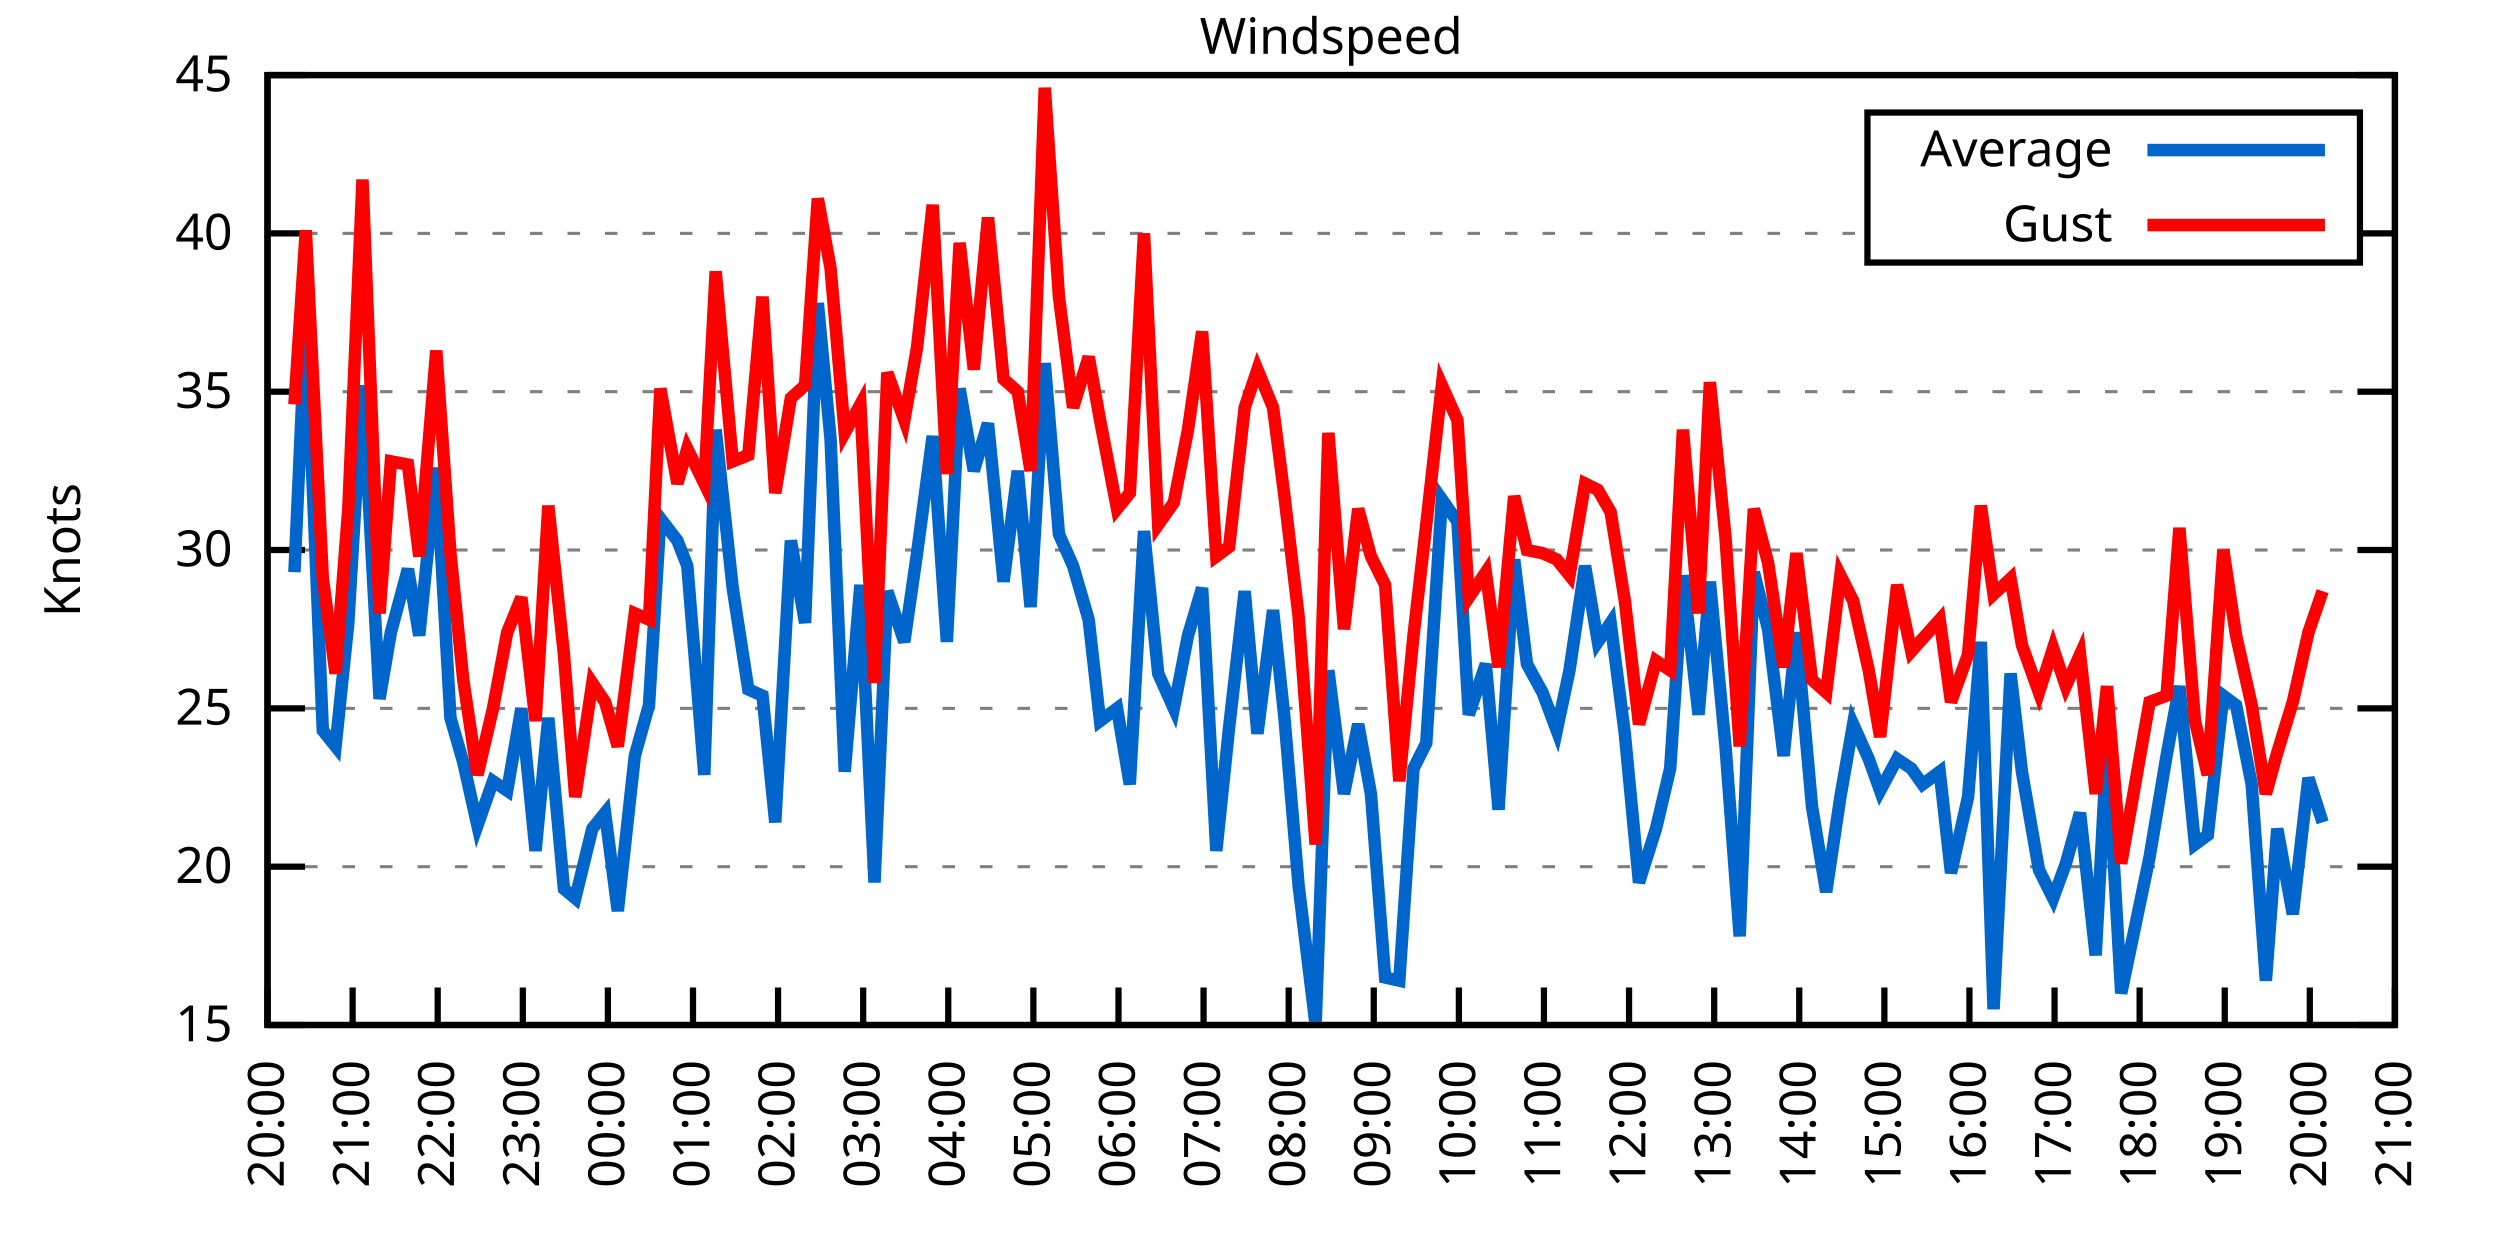
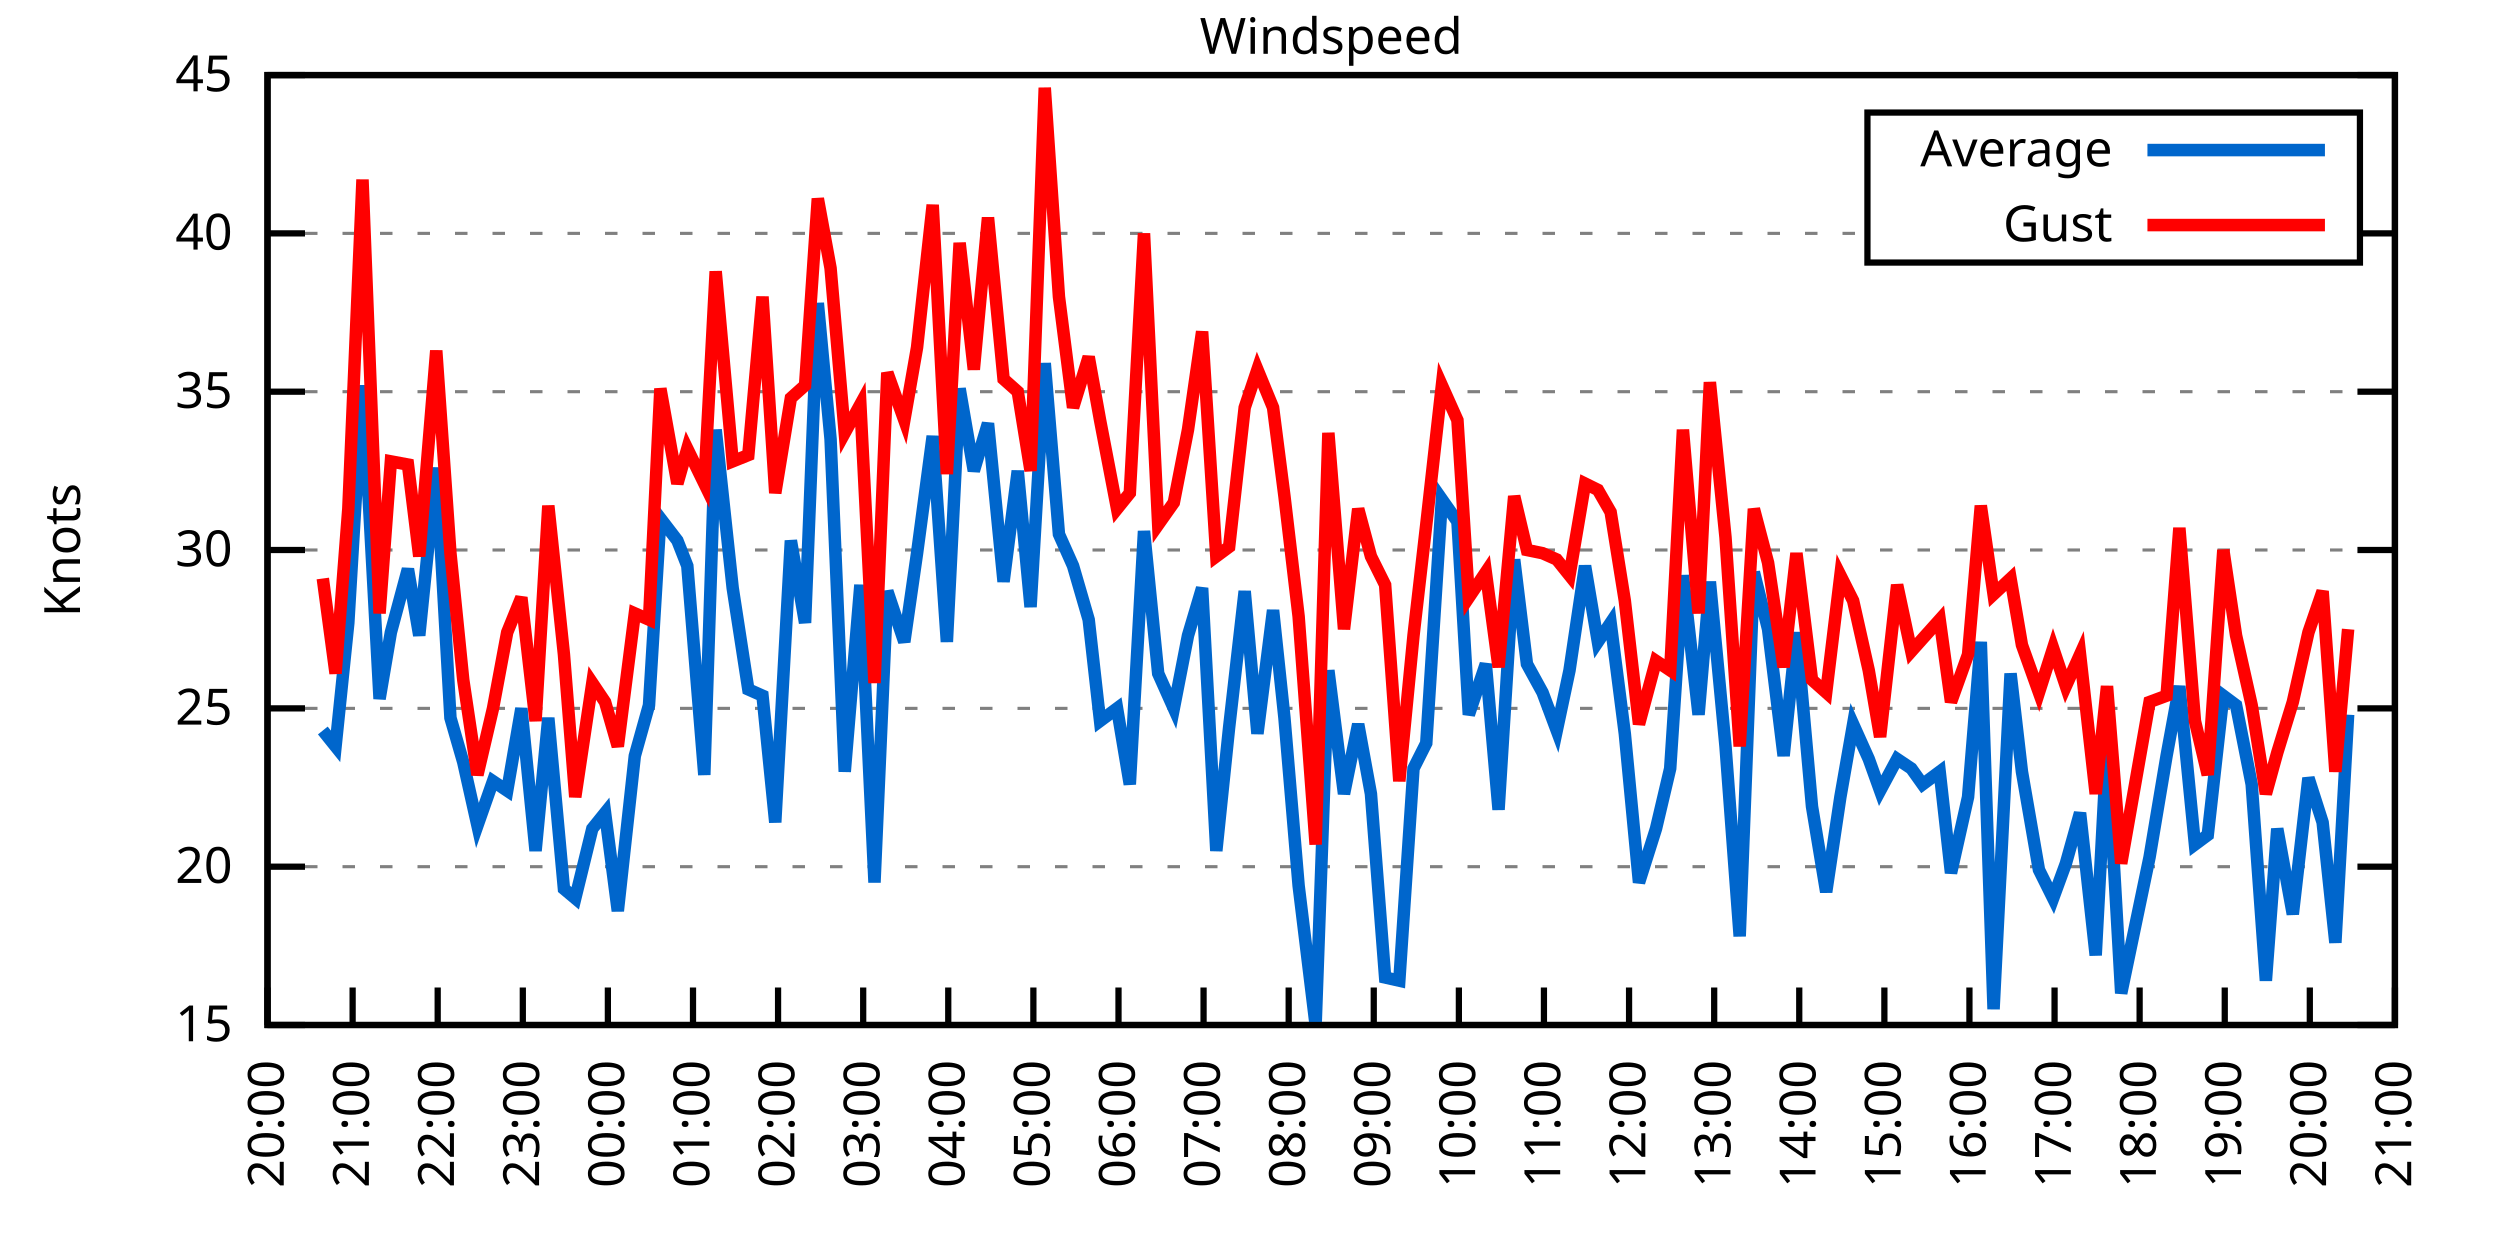
<svg xmlns="http://www.w3.org/2000/svg" xmlns:xlink="http://www.w3.org/1999/xlink" width="400" height="200" viewBox="0 0 400 200">
  <g id="gnuplot_canvas">
    <rect x="0" y="0" width="400" height="200" fill="none" />
    <defs>
      <circle id="gpDot" r="0.5" stroke-width="0.5" stroke="currentColor" />
      <path id="gpPt0" stroke-width="0.333" stroke="currentColor" d="M-1,0 h2 M0,-1 v2" />
      <path id="gpPt1" stroke-width="0.333" stroke="currentColor" d="M-1,-1 L1,1 M1,-1 L-1,1" />
      <path id="gpPt2" stroke-width="0.333" stroke="currentColor" d="M-1,0 L1,0 M0,-1 L0,1 M-1,-1 L1,1 M-1,1 L1,-1" />
      <rect id="gpPt3" stroke-width="0.333" stroke="currentColor" x="-1" y="-1" width="2" height="2" />
      <rect id="gpPt4" stroke-width="0.333" stroke="currentColor" fill="currentColor" x="-1" y="-1" width="2" height="2" />
      <circle id="gpPt5" stroke-width="0.333" stroke="currentColor" cx="0" cy="0" r="1" />
      <use xlink:href="#gpPt5" id="gpPt6" fill="currentColor" stroke="none" />
      <path id="gpPt7" stroke-width="0.333" stroke="currentColor" d="M0,-1.33 L-1.33,0.67 L1.33,0.67 z" />
      <use xlink:href="#gpPt7" id="gpPt8" fill="currentColor" stroke="none" />
      <use xlink:href="#gpPt7" id="gpPt9" stroke="currentColor" transform="rotate(180)" />
      <use xlink:href="#gpPt9" id="gpPt10" fill="currentColor" stroke="none" />
      <use xlink:href="#gpPt3" id="gpPt11" stroke="currentColor" transform="rotate(45)" />
      <use xlink:href="#gpPt11" id="gpPt12" fill="currentColor" stroke="none" />
      <path id="gpPt13" stroke-width="0.333" stroke="currentColor" d="M0,1.330 L1.265,0.411 L0.782,-1.067 L-0.782,-1.076 L-1.265,0.411 z" />
      <use xlink:href="#gpPt13" id="gpPt14" fill="currentColor" stroke="none" />
      <filter id="textbox" filterUnits="objectBoundingBox" x="0" y="0" height="1" width="1">
        <feFlood flood-color="white" flood-opacity="1" result="bgnd" />
        <feComposite in="SourceGraphic" in2="bgnd" operator="atop" />
      </filter>
      <filter id="greybox" filterUnits="objectBoundingBox" x="0" y="0" height="1" width="1">
        <feFlood flood-color="lightgrey" flood-opacity="1" result="grey" />
        <feComposite in="SourceGraphic" in2="grey" operator="atop" />
      </filter>
    </defs>
    <g fill="none" color="white" stroke="currentColor" stroke-width="1.00" stroke-linecap="butt" stroke-linejoin="miter">
</g>
    <g fill="none" color="black" stroke="currentColor" stroke-width="1.00" stroke-linecap="butt" stroke-linejoin="miter">
      <g stroke="none" shape-rendering="crispEdges">
        <polygon fill="rgb(255, 255, 255)" points="42.80,164.00 383.18,164.00 383.18,12.02 42.80,12.02 " />
      </g>
    </g>
    <g fill="none" color="black" stroke="currentColor" stroke-width="1.00" stroke-linecap="butt" stroke-linejoin="miter">
</g>
    <g fill="none" color="black" stroke="black" stroke-width="0.50" stroke-linecap="butt" stroke-linejoin="miter">
</g>
    <g fill="none" color="gray" stroke="currentColor" stroke-width="0.50" stroke-linecap="butt" stroke-linejoin="miter">
      <path stroke="gray" stroke-dasharray="2,4" class="gridline" d="M42.80,164.00 L383.19,164.00  " />
    </g>
    <g fill="none" color="gray" stroke="gray" stroke-width="1.00" stroke-linecap="butt" stroke-linejoin="miter">
</g>
    <g fill="none" color="black" stroke="currentColor" stroke-width="1.00" stroke-linecap="butt" stroke-linejoin="miter">
      <path stroke="black" d="M42.80,164.00 L48.80,164.00 M383.19,164.00 L377.19,164.00  " />
      <g transform="translate(37.20,166.60)" stroke="none" fill="black" font-family="Sans" font-size="8.00" text-anchor="end">
        <text>
          <tspan font-family="Sans"> 15</tspan>
        </text>
      </g>
    </g>
    <g fill="none" color="black" stroke="currentColor" stroke-width="1.00" stroke-linecap="butt" stroke-linejoin="miter">
</g>
    <g fill="none" color="black" stroke="black" stroke-width="0.50" stroke-linecap="butt" stroke-linejoin="miter">
</g>
    <g fill="none" color="gray" stroke="currentColor" stroke-width="0.50" stroke-linecap="butt" stroke-linejoin="miter">
      <path stroke="gray" stroke-dasharray="2,4" class="gridline" d="M42.80,138.67 L383.19,138.67  " />
    </g>
    <g fill="none" color="gray" stroke="gray" stroke-width="1.00" stroke-linecap="butt" stroke-linejoin="miter">
</g>
    <g fill="none" color="black" stroke="currentColor" stroke-width="1.00" stroke-linecap="butt" stroke-linejoin="miter">
      <path stroke="black" d="M42.80,138.67 L48.80,138.67 M383.19,138.67 L377.19,138.67  " />
      <g transform="translate(37.20,141.27)" stroke="none" fill="black" font-family="Sans" font-size="8.00" text-anchor="end">
        <text>
          <tspan font-family="Sans"> 20</tspan>
        </text>
      </g>
    </g>
    <g fill="none" color="black" stroke="currentColor" stroke-width="1.00" stroke-linecap="butt" stroke-linejoin="miter">
</g>
    <g fill="none" color="black" stroke="black" stroke-width="0.50" stroke-linecap="butt" stroke-linejoin="miter">
</g>
    <g fill="none" color="gray" stroke="currentColor" stroke-width="0.50" stroke-linecap="butt" stroke-linejoin="miter">
      <path stroke="gray" stroke-dasharray="2,4" class="gridline" d="M42.80,113.34 L383.19,113.34  " />
    </g>
    <g fill="none" color="gray" stroke="gray" stroke-width="1.00" stroke-linecap="butt" stroke-linejoin="miter">
</g>
    <g fill="none" color="black" stroke="currentColor" stroke-width="1.00" stroke-linecap="butt" stroke-linejoin="miter">
      <path stroke="black" d="M42.80,113.34 L48.80,113.34 M383.19,113.34 L377.19,113.34  " />
      <g transform="translate(37.20,115.94)" stroke="none" fill="black" font-family="Sans" font-size="8.00" text-anchor="end">
        <text>
          <tspan font-family="Sans"> 25</tspan>
        </text>
      </g>
    </g>
    <g fill="none" color="black" stroke="currentColor" stroke-width="1.00" stroke-linecap="butt" stroke-linejoin="miter">
</g>
    <g fill="none" color="black" stroke="black" stroke-width="0.50" stroke-linecap="butt" stroke-linejoin="miter">
</g>
    <g fill="none" color="gray" stroke="currentColor" stroke-width="0.50" stroke-linecap="butt" stroke-linejoin="miter">
      <path stroke="gray" stroke-dasharray="2,4" class="gridline" d="M42.80,88.00 L383.19,88.00  " />
    </g>
    <g fill="none" color="gray" stroke="gray" stroke-width="1.00" stroke-linecap="butt" stroke-linejoin="miter">
</g>
    <g fill="none" color="black" stroke="currentColor" stroke-width="1.00" stroke-linecap="butt" stroke-linejoin="miter">
      <path stroke="black" d="M42.80,88.00 L48.80,88.00 M383.19,88.00 L377.19,88.00  " />
      <g transform="translate(37.20,90.60)" stroke="none" fill="black" font-family="Sans" font-size="8.00" text-anchor="end">
        <text>
          <tspan font-family="Sans"> 30</tspan>
        </text>
      </g>
    </g>
    <g fill="none" color="black" stroke="currentColor" stroke-width="1.00" stroke-linecap="butt" stroke-linejoin="miter">
</g>
    <g fill="none" color="black" stroke="black" stroke-width="0.50" stroke-linecap="butt" stroke-linejoin="miter">
</g>
    <g fill="none" color="gray" stroke="currentColor" stroke-width="0.50" stroke-linecap="butt" stroke-linejoin="miter">
      <path stroke="gray" stroke-dasharray="2,4" class="gridline" d="M42.80,62.67 L383.19,62.67  " />
    </g>
    <g fill="none" color="gray" stroke="gray" stroke-width="1.00" stroke-linecap="butt" stroke-linejoin="miter">
</g>
    <g fill="none" color="black" stroke="currentColor" stroke-width="1.00" stroke-linecap="butt" stroke-linejoin="miter">
      <path stroke="black" d="M42.80,62.67 L48.80,62.67 M383.19,62.67 L377.19,62.67  " />
      <g transform="translate(37.20,65.27)" stroke="none" fill="black" font-family="Sans" font-size="8.00" text-anchor="end">
        <text>
          <tspan font-family="Sans"> 35</tspan>
        </text>
      </g>
    </g>
    <g fill="none" color="black" stroke="currentColor" stroke-width="1.00" stroke-linecap="butt" stroke-linejoin="miter">
</g>
    <g fill="none" color="black" stroke="black" stroke-width="0.50" stroke-linecap="butt" stroke-linejoin="miter">
</g>
    <g fill="none" color="gray" stroke="currentColor" stroke-width="0.50" stroke-linecap="butt" stroke-linejoin="miter">
      <path stroke="gray" stroke-dasharray="2,4" class="gridline" d="M42.80,37.34 L298.79,37.34 M377.59,37.34 L383.19,37.34  " />
    </g>
    <g fill="none" color="gray" stroke="gray" stroke-width="1.00" stroke-linecap="butt" stroke-linejoin="miter">
</g>
    <g fill="none" color="black" stroke="currentColor" stroke-width="1.00" stroke-linecap="butt" stroke-linejoin="miter">
      <path stroke="black" d="M42.80,37.34 L48.80,37.34 M383.19,37.34 L377.19,37.34  " />
      <g transform="translate(37.20,39.94)" stroke="none" fill="black" font-family="Sans" font-size="8.00" text-anchor="end">
        <text>
          <tspan font-family="Sans"> 40</tspan>
        </text>
      </g>
    </g>
    <g fill="none" color="black" stroke="currentColor" stroke-width="1.00" stroke-linecap="butt" stroke-linejoin="miter">
</g>
    <g fill="none" color="black" stroke="black" stroke-width="0.50" stroke-linecap="butt" stroke-linejoin="miter">
</g>
    <g fill="none" color="gray" stroke="currentColor" stroke-width="0.50" stroke-linecap="butt" stroke-linejoin="miter">
      <path stroke="gray" stroke-dasharray="2,4" class="gridline" d="M42.80,12.01 L383.19,12.01  " />
    </g>
    <g fill="none" color="gray" stroke="gray" stroke-width="1.00" stroke-linecap="butt" stroke-linejoin="miter">
</g>
    <g fill="none" color="black" stroke="currentColor" stroke-width="1.00" stroke-linecap="butt" stroke-linejoin="miter">
      <path stroke="black" d="M42.80,12.01 L48.80,12.01 M383.19,12.01 L377.19,12.01  " />
      <g transform="translate(37.20,14.61)" stroke="none" fill="black" font-family="Sans" font-size="8.00" text-anchor="end">
        <text>
          <tspan font-family="Sans"> 45</tspan>
        </text>
      </g>
    </g>
    <g fill="none" color="black" stroke="currentColor" stroke-width="1.00" stroke-linecap="butt" stroke-linejoin="miter">
      <path stroke="black" d="M42.80,164.00 L42.80,158.00  " />
      <g transform="translate(45.40,169.60) rotate(270.00)" stroke="none" fill="black" font-family="Sans" font-size="8.00" text-anchor="end">
        <text>
          <tspan font-family="Sans">20:00</tspan>
        </text>
      </g>
    </g>
    <g fill="none" color="black" stroke="currentColor" stroke-width="1.00" stroke-linecap="butt" stroke-linejoin="miter">
      <path stroke="black" d="M56.42,164.00 L56.42,158.00  " />
      <g transform="translate(59.02,169.60) rotate(270.00)" stroke="none" fill="black" font-family="Sans" font-size="8.00" text-anchor="end">
        <text>
          <tspan font-family="Sans">21:00</tspan>
        </text>
      </g>
    </g>
    <g fill="none" color="black" stroke="currentColor" stroke-width="1.00" stroke-linecap="butt" stroke-linejoin="miter">
      <path stroke="black" d="M70.03,164.00 L70.03,158.00  " />
      <g transform="translate(72.63,169.60) rotate(270.00)" stroke="none" fill="black" font-family="Sans" font-size="8.00" text-anchor="end">
        <text>
          <tspan font-family="Sans">22:00</tspan>
        </text>
      </g>
    </g>
    <g fill="none" color="black" stroke="currentColor" stroke-width="1.00" stroke-linecap="butt" stroke-linejoin="miter">
      <path stroke="black" d="M83.65,164.00 L83.65,158.00  " />
      <g transform="translate(86.25,169.60) rotate(270.00)" stroke="none" fill="black" font-family="Sans" font-size="8.00" text-anchor="end">
        <text>
          <tspan font-family="Sans">23:00</tspan>
        </text>
      </g>
    </g>
    <g fill="none" color="black" stroke="currentColor" stroke-width="1.00" stroke-linecap="butt" stroke-linejoin="miter">
      <path stroke="black" d="M97.26,164.00 L97.26,158.00  " />
      <g transform="translate(99.86,169.60) rotate(270.00)" stroke="none" fill="black" font-family="Sans" font-size="8.00" text-anchor="end">
        <text>
          <tspan font-family="Sans">00:00</tspan>
        </text>
      </g>
    </g>
    <g fill="none" color="black" stroke="currentColor" stroke-width="1.00" stroke-linecap="butt" stroke-linejoin="miter">
      <path stroke="black" d="M110.88,164.00 L110.88,158.00  " />
      <g transform="translate(113.48,169.60) rotate(270.00)" stroke="none" fill="black" font-family="Sans" font-size="8.00" text-anchor="end">
        <text>
          <tspan font-family="Sans">01:00</tspan>
        </text>
      </g>
    </g>
    <g fill="none" color="black" stroke="currentColor" stroke-width="1.00" stroke-linecap="butt" stroke-linejoin="miter">
      <path stroke="black" d="M124.49,164.00 L124.49,158.00  " />
      <g transform="translate(127.09,169.60) rotate(270.00)" stroke="none" fill="black" font-family="Sans" font-size="8.00" text-anchor="end">
        <text>
          <tspan font-family="Sans">02:00</tspan>
        </text>
      </g>
    </g>
    <g fill="none" color="black" stroke="currentColor" stroke-width="1.00" stroke-linecap="butt" stroke-linejoin="miter">
      <path stroke="black" d="M138.11,164.00 L138.11,158.00  " />
      <g transform="translate(140.71,169.60) rotate(270.00)" stroke="none" fill="black" font-family="Sans" font-size="8.00" text-anchor="end">
        <text>
          <tspan font-family="Sans">03:00</tspan>
        </text>
      </g>
    </g>
    <g fill="none" color="black" stroke="currentColor" stroke-width="1.00" stroke-linecap="butt" stroke-linejoin="miter">
      <path stroke="black" d="M151.72,164.00 L151.72,158.00  " />
      <g transform="translate(154.32,169.60) rotate(270.00)" stroke="none" fill="black" font-family="Sans" font-size="8.00" text-anchor="end">
        <text>
          <tspan font-family="Sans">04:00</tspan>
        </text>
      </g>
    </g>
    <g fill="none" color="black" stroke="currentColor" stroke-width="1.00" stroke-linecap="butt" stroke-linejoin="miter">
      <path stroke="black" d="M165.34,164.00 L165.34,158.00  " />
      <g transform="translate(167.94,169.60) rotate(270.00)" stroke="none" fill="black" font-family="Sans" font-size="8.00" text-anchor="end">
        <text>
          <tspan font-family="Sans">05:00</tspan>
        </text>
      </g>
    </g>
    <g fill="none" color="black" stroke="currentColor" stroke-width="1.00" stroke-linecap="butt" stroke-linejoin="miter">
      <path stroke="black" d="M178.96,164.00 L178.96,158.00  " />
      <g transform="translate(181.56,169.60) rotate(270.00)" stroke="none" fill="black" font-family="Sans" font-size="8.00" text-anchor="end">
        <text>
          <tspan font-family="Sans">06:00</tspan>
        </text>
      </g>
    </g>
    <g fill="none" color="black" stroke="currentColor" stroke-width="1.00" stroke-linecap="butt" stroke-linejoin="miter">
      <path stroke="black" d="M192.57,164.00 L192.57,158.00  " />
      <g transform="translate(195.17,169.60) rotate(270.00)" stroke="none" fill="black" font-family="Sans" font-size="8.00" text-anchor="end">
        <text>
          <tspan font-family="Sans">07:00</tspan>
        </text>
      </g>
    </g>
    <g fill="none" color="black" stroke="currentColor" stroke-width="1.00" stroke-linecap="butt" stroke-linejoin="miter">
      <path stroke="black" d="M206.19,164.00 L206.19,158.00  " />
      <g transform="translate(208.79,169.60) rotate(270.00)" stroke="none" fill="black" font-family="Sans" font-size="8.00" text-anchor="end">
        <text>
          <tspan font-family="Sans">08:00</tspan>
        </text>
      </g>
    </g>
    <g fill="none" color="black" stroke="currentColor" stroke-width="1.00" stroke-linecap="butt" stroke-linejoin="miter">
      <path stroke="black" d="M219.80,164.00 L219.80,158.00  " />
      <g transform="translate(222.40,169.60) rotate(270.00)" stroke="none" fill="black" font-family="Sans" font-size="8.00" text-anchor="end">
        <text>
          <tspan font-family="Sans">09:00</tspan>
        </text>
      </g>
    </g>
    <g fill="none" color="black" stroke="currentColor" stroke-width="1.00" stroke-linecap="butt" stroke-linejoin="miter">
      <path stroke="black" d="M233.42,164.00 L233.42,158.00  " />
      <g transform="translate(236.02,169.60) rotate(270.00)" stroke="none" fill="black" font-family="Sans" font-size="8.00" text-anchor="end">
        <text>
          <tspan font-family="Sans">10:00</tspan>
        </text>
      </g>
    </g>
    <g fill="none" color="black" stroke="currentColor" stroke-width="1.00" stroke-linecap="butt" stroke-linejoin="miter">
      <path stroke="black" d="M247.03,164.00 L247.03,158.00  " />
      <g transform="translate(249.63,169.60) rotate(270.00)" stroke="none" fill="black" font-family="Sans" font-size="8.00" text-anchor="end">
        <text>
          <tspan font-family="Sans">11:00</tspan>
        </text>
      </g>
    </g>
    <g fill="none" color="black" stroke="currentColor" stroke-width="1.00" stroke-linecap="butt" stroke-linejoin="miter">
      <path stroke="black" d="M260.65,164.00 L260.65,158.00  " />
      <g transform="translate(263.25,169.60) rotate(270.00)" stroke="none" fill="black" font-family="Sans" font-size="8.00" text-anchor="end">
        <text>
          <tspan font-family="Sans">12:00</tspan>
        </text>
      </g>
    </g>
    <g fill="none" color="black" stroke="currentColor" stroke-width="1.00" stroke-linecap="butt" stroke-linejoin="miter">
      <path stroke="black" d="M274.27,164.00 L274.27,158.00  " />
      <g transform="translate(276.87,169.60) rotate(270.00)" stroke="none" fill="black" font-family="Sans" font-size="8.00" text-anchor="end">
        <text>
          <tspan font-family="Sans">13:00</tspan>
        </text>
      </g>
    </g>
    <g fill="none" color="black" stroke="currentColor" stroke-width="1.00" stroke-linecap="butt" stroke-linejoin="miter">
      <path stroke="black" d="M287.88,164.00 L287.88,158.00  " />
      <g transform="translate(290.48,169.60) rotate(270.00)" stroke="none" fill="black" font-family="Sans" font-size="8.00" text-anchor="end">
        <text>
          <tspan font-family="Sans">14:00</tspan>
        </text>
      </g>
    </g>
    <g fill="none" color="black" stroke="currentColor" stroke-width="1.00" stroke-linecap="butt" stroke-linejoin="miter">
      <path stroke="black" d="M301.50,164.00 L301.50,158.00  " />
      <g transform="translate(304.10,169.60) rotate(270.00)" stroke="none" fill="black" font-family="Sans" font-size="8.00" text-anchor="end">
        <text>
          <tspan font-family="Sans">15:00</tspan>
        </text>
      </g>
    </g>
    <g fill="none" color="black" stroke="currentColor" stroke-width="1.00" stroke-linecap="butt" stroke-linejoin="miter">
      <path stroke="black" d="M315.11,164.00 L315.11,158.00  " />
      <g transform="translate(317.71,169.60) rotate(270.00)" stroke="none" fill="black" font-family="Sans" font-size="8.00" text-anchor="end">
        <text>
          <tspan font-family="Sans">16:00</tspan>
        </text>
      </g>
    </g>
    <g fill="none" color="black" stroke="currentColor" stroke-width="1.00" stroke-linecap="butt" stroke-linejoin="miter">
      <path stroke="black" d="M328.73,164.00 L328.73,158.00  " />
      <g transform="translate(331.33,169.60) rotate(270.00)" stroke="none" fill="black" font-family="Sans" font-size="8.00" text-anchor="end">
        <text>
          <tspan font-family="Sans">17:00</tspan>
        </text>
      </g>
    </g>
    <g fill="none" color="black" stroke="currentColor" stroke-width="1.00" stroke-linecap="butt" stroke-linejoin="miter">
      <path stroke="black" d="M342.34,164.00 L342.34,158.00  " />
      <g transform="translate(344.94,169.60) rotate(270.00)" stroke="none" fill="black" font-family="Sans" font-size="8.00" text-anchor="end">
        <text>
          <tspan font-family="Sans">18:00</tspan>
        </text>
      </g>
    </g>
    <g fill="none" color="black" stroke="currentColor" stroke-width="1.00" stroke-linecap="butt" stroke-linejoin="miter">
      <path stroke="black" d="M355.96,164.00 L355.96,158.00  " />
      <g transform="translate(358.56,169.60) rotate(270.00)" stroke="none" fill="black" font-family="Sans" font-size="8.00" text-anchor="end">
        <text>
          <tspan font-family="Sans">19:00</tspan>
        </text>
      </g>
    </g>
    <g fill="none" color="black" stroke="currentColor" stroke-width="1.00" stroke-linecap="butt" stroke-linejoin="miter">
      <path stroke="black" d="M369.57,164.00 L369.57,158.00  " />
      <g transform="translate(372.17,169.60) rotate(270.00)" stroke="none" fill="black" font-family="Sans" font-size="8.00" text-anchor="end">
        <text>
          <tspan font-family="Sans">20:00</tspan>
        </text>
      </g>
    </g>
    <g fill="none" color="black" stroke="currentColor" stroke-width="1.00" stroke-linecap="butt" stroke-linejoin="miter">
      <path stroke="black" d="M383.19,164.00 L383.19,158.00  " />
      <g transform="translate(385.79,169.60) rotate(270.00)" stroke="none" fill="black" font-family="Sans" font-size="8.00" text-anchor="end">
        <text>
          <tspan font-family="Sans">21:00</tspan>
        </text>
      </g>
    </g>
    <g fill="none" color="black" stroke="currentColor" stroke-width="1.00" stroke-linecap="butt" stroke-linejoin="miter">
</g>
    <g fill="none" color="black" stroke="currentColor" stroke-width="1.00" stroke-linecap="butt" stroke-linejoin="miter">
      <path stroke="black" d="M42.80,12.01 L42.80,164.00 L383.19,164.00 L383.19,12.01 L42.80,12.01 Z  " />
    </g>
    <g fill="none" color="black" stroke="currentColor" stroke-width="1.00" stroke-linecap="butt" stroke-linejoin="miter">
</g>
    <g fill="none" color="black" stroke="currentColor" stroke-width="1.00" stroke-linecap="butt" stroke-linejoin="miter">
      <path stroke="black" d="M298.79,42.01 L298.79,18.01 L377.59,18.01 L377.59,42.01 L298.79,42.01 Z  " />
    </g>
    <g id="Windspeed_plot_1">
      <g fill="none" color="white" stroke="black" stroke-width="2.00" stroke-linecap="butt" stroke-linejoin="miter">
</g>
      <g fill="none" color="black" stroke="currentColor" stroke-width="2.00" stroke-linecap="butt" stroke-linejoin="miter">
        <g transform="translate(337.99,26.61)" stroke="none" fill="black" font-family="Sans" font-size="8.00" text-anchor="end">
          <text>
            <tspan font-family="Sans">Average</tspan>
          </text>
        </g>
      </g>
      <g fill="none" color="black" stroke="currentColor" stroke-width="2.00" stroke-linecap="butt" stroke-linejoin="miter">
-         <path stroke="rgb(  0, 102, 204)" d="M343.59,24.01 L371.99,24.01 M47.11,91.55 L48.93,51.02 L51.65,116.88 L53.69,119.42 L55.73,99.66 L58.00,61.66   L60.73,111.82 L62.54,101.18 L65.27,91.04 L67.08,101.68 L69.80,74.83 L72.07,114.86 L74.12,121.95 L76.39,132.08   L78.88,124.99 L81.15,126.51 L83.42,113.34 L85.69,136.14 L87.73,114.86 L90.23,142.21 L92.04,143.73 L94.77,132.59   L96.81,130.06 L98.85,145.76 L101.57,120.94 L103.84,112.83 L105.66,82.94 L108.38,86.49 L109.97,90.54 L112.69,123.98   L114.51,68.75 L117.23,94.08 L119.73,110.30 L122.00,111.31 L124.04,131.58 L126.54,86.49 L128.81,99.66 L130.85,48.49   L132.89,70.27 L135.16,123.47 L137.66,93.58 L139.92,141.20 L141.97,94.59 L144.69,102.70 L146.73,88.51 L149.23,69.77   L151.50,102.70 L153.54,62.17 L155.81,75.34 L158.08,67.74 L160.57,93.07 L162.84,75.34 L164.89,97.12 L167.16,58.11   L169.43,85.47 L171.69,90.54 L174.19,99.15 L176.01,115.36 L178.73,113.34 L180.77,125.50 L183.04,84.97 L185.31,107.76   L187.81,113.34 L190.08,101.68 L192.34,94.08 L194.61,136.14 L196.66,116.38 L199.15,94.59 L201.19,117.39 L203.69,97.63   L205.51,114.86 L207.78,141.71 L210.50,164.00 L212.54,107.26 L215.04,127.02 L217.31,115.87 L219.35,127.02 L221.62,156.40   L223.89,156.91 L226.16,122.96 L228.20,118.91 L230.70,79.90 L233.19,83.45 L235.01,114.35 L237.73,106.24 L239.77,129.55   L242.27,89.52 L244.31,106.24 L246.81,110.80 L249.08,116.88 L251.12,107.26 L253.61,90.54 L255.66,102.70 L257.70,99.66   L259.97,117.39 L262.24,141.20 L264.96,132.59 L267.23,122.96 L269.27,92.06 L271.77,114.35 L273.58,93.07 L276.08,119.42   L278.35,149.81 L280.62,91.55 L282.89,100.67 L285.38,120.94 L287.43,101.18 L289.92,129.04 L292.19,142.72 L294.46,127.52   L296.50,115.87 L299.00,121.44 L300.82,126.51 L303.54,121.44 L305.81,122.96 L307.62,125.50 L310.35,123.47 L312.16,139.68   L314.89,127.52 L316.93,102.70 L318.97,161.47 L321.69,107.76 L323.51,123.47 L326.23,139.17 L328.50,143.73 L330.54,138.16   L332.81,130.06 L335.31,152.85 L337.12,118.91 L339.39,158.93 L343.93,137.15 L346.65,120.94 L348.70,109.79 L351.19,135.12   L353.24,133.60 L355.73,111.31 L357.77,112.83 L360.27,125.50 L362.54,156.91 L364.36,132.59 L366.85,146.27 L369.35,124.48   L371.62,131.58  " />
+         <path stroke="rgb(  0, 102, 204)" d="M343.59,24.01 L371.99,24.01 M51.65,116.88 L53.69,119.42 L55.73,99.66 L58.00,61.66 L60.73,111.82 L62.54,101.18   L65.27,91.04 L67.08,101.68 L69.80,74.83 L72.07,114.86 L74.12,121.95 L76.39,132.08 L78.88,124.99 L81.15,126.51   L83.42,113.34 L85.69,136.14 L87.73,114.86 L90.23,142.21 L92.04,143.73 L94.77,132.59 L96.81,130.06 L98.85,145.76   L101.57,120.94 L103.84,112.83 L105.66,82.94 L108.38,86.49 L109.97,90.54 L112.69,123.98 L114.51,68.75 L117.23,94.08   L119.73,110.30 L122.00,111.31 L124.04,131.58 L126.54,86.49 L128.81,99.66 L130.85,48.49 L132.89,70.27 L135.16,123.47   L137.66,93.58 L139.92,141.20 L141.97,94.59 L144.69,102.70 L146.73,88.51 L149.23,69.77 L151.50,102.70 L153.54,62.17   L155.81,75.34 L158.08,67.74 L160.57,93.07 L162.84,75.34 L164.89,97.12 L167.16,58.11 L169.43,85.47 L171.69,90.54   L174.19,99.15 L176.01,115.36 L178.73,113.34 L180.77,125.50 L183.04,84.97 L185.31,107.76 L187.81,113.34 L190.08,101.68   L192.34,94.08 L194.61,136.14 L196.66,116.38 L199.15,94.59 L201.19,117.39 L203.69,97.63 L205.51,114.86 L207.78,141.71   L210.50,164.00 L212.54,107.26 L215.04,127.02 L217.31,115.87 L219.35,127.02 L221.62,156.40 L223.89,156.91 L226.16,122.96   L228.20,118.91 L230.70,79.90 L233.19,83.45 L235.01,114.35 L237.73,106.24 L239.77,129.55 L242.27,89.52 L244.31,106.24   L246.81,110.80 L249.08,116.88 L251.12,107.26 L253.61,90.54 L255.66,102.70 L257.70,99.66 L259.97,117.39 L262.24,141.20   L264.96,132.59 L267.23,122.96 L269.27,92.06 L271.77,114.35 L273.58,93.07 L276.08,119.42 L278.35,149.81 L280.62,91.55   L282.89,100.67 L285.38,120.94 L287.43,101.18 L289.92,129.04 L292.19,142.72 L294.46,127.52 L296.50,115.87 L299.00,121.44   L300.82,126.51 L303.54,121.44 L305.81,122.96 L307.62,125.50 L310.35,123.47 L312.16,139.68 L314.89,127.52 L316.93,102.70   L318.97,161.47 L321.69,107.76 L323.51,123.47 L326.23,139.17 L328.50,143.73 L330.54,138.16 L332.81,130.06 L335.31,152.85   L337.12,118.91 L339.39,158.93 L343.93,137.15 L346.65,120.94 L348.70,109.79 L351.19,135.12 L353.24,133.60 L355.73,111.31   L357.77,112.83 L360.27,125.50 L362.54,156.91 L364.36,132.59 L366.85,146.27 L369.35,124.48 L371.62,131.58 L373.66,150.83   L375.70,114.35  " />
      </g>
    </g>
    <g id="Windspeed_plot_2">
      <g fill="none" color="black" stroke="currentColor" stroke-width="2.00" stroke-linecap="butt" stroke-linejoin="miter">
        <g transform="translate(337.99,38.61)" stroke="none" fill="black" font-family="Sans" font-size="8.00" text-anchor="end">
          <text>
            <tspan font-family="Sans">Gust</tspan>
          </text>
        </g>
      </g>
      <g fill="none" color="black" stroke="currentColor" stroke-width="2.00" stroke-linecap="butt" stroke-linejoin="miter">
-         <path stroke="rgb(255,   0,   0)" d="M343.59,36.01 L371.99,36.01 M47.11,64.70 L48.93,36.84 L51.65,92.56 L53.69,107.76 L55.73,81.42 L58.00,28.73   L60.73,98.14 L62.54,73.82 L65.27,74.33 L67.08,89.02 L69.80,56.09 L72.07,88.51 L74.12,108.78 L76.39,123.98   L78.88,113.34 L81.15,101.18 L83.42,95.60 L85.69,115.36 L87.73,80.91 L90.23,104.72 L92.04,127.52 L94.77,109.28   L96.81,112.32 L98.85,119.42 L101.57,98.14 L103.84,99.15 L105.66,62.17 L108.38,77.37 L109.97,71.79 L112.69,77.37   L114.51,43.42 L117.23,73.82 L119.73,72.81 L122.00,47.47 L124.04,78.89 L126.54,63.69 L128.81,61.66 L130.85,31.77   L132.89,42.91 L135.16,69.26 L137.66,64.70 L139.92,109.28 L141.97,59.63 L144.69,67.23 L146.73,55.58 L149.23,32.78   L151.50,75.85 L153.54,38.86 L155.81,59.13 L158.08,34.81 L160.57,60.65 L162.84,62.67 L164.89,75.34 L167.16,14.04   L169.43,47.47 L171.69,65.21 L174.19,57.10 L176.01,67.23 L178.73,81.42 L180.77,78.89 L183.04,37.34 L185.31,83.95   L187.81,80.41 L190.08,68.75 L192.34,53.05 L194.61,89.02 L196.66,87.50 L199.15,65.21 L201.19,59.13 L203.69,65.21   L205.51,79.39 L207.78,98.64 L210.50,135.12 L212.54,69.26 L215.04,100.67 L217.31,81.42 L219.35,89.02 L221.62,93.58   L223.89,124.99 L226.16,101.68 L228.20,83.95 L230.70,61.66 L233.19,67.23 L235.01,95.60 L237.73,91.55 L239.77,106.75   L242.27,79.39 L244.31,88.00 L246.81,88.51 L249.08,89.52 L251.12,92.06 L253.61,77.37 L255.66,78.38 L257.70,81.93   L259.97,96.11 L262.24,115.87 L264.96,105.74 L267.23,107.26 L269.27,68.75 L271.77,98.14 L273.58,61.15 L276.08,85.98   L278.35,119.42 L280.62,81.42 L282.89,90.03 L285.38,106.75 L287.43,88.51 L289.92,108.78 L292.19,110.80 L294.46,92.06   L296.50,96.11 L299.00,107.26 L300.82,117.90 L303.54,93.58 L305.81,104.22 L307.62,102.19 L310.35,99.15 L312.16,112.32   L314.89,104.72 L316.93,80.91 L318.97,95.10 L321.69,92.56 L323.51,103.20 L326.23,110.80 L328.50,103.71 L330.54,109.79   L332.81,104.72 L335.31,127.02 L337.12,109.79 L339.39,138.16 L343.93,112.32 L346.65,111.31 L348.70,84.46 L351.19,115.36   L353.24,123.98 L355.73,88.00 L357.77,101.68 L360.27,112.83 L362.54,127.02 L364.36,120.43 L366.85,112.32 L369.35,101.18   L371.62,94.59  " />
+         <path stroke="rgb(255,   0,   0)" d="M343.59,36.01 L371.99,36.01 M51.65,92.56 L53.69,107.76 L55.73,81.42 L58.00,28.73 L60.73,98.14 L62.54,73.82   L65.27,74.33 L67.08,89.02 L69.80,56.09 L72.07,88.51 L74.12,108.78 L76.39,123.98 L78.88,113.34 L81.15,101.18   L83.42,95.60 L85.69,115.36 L87.73,80.91 L90.23,104.72 L92.04,127.52 L94.77,109.28 L96.81,112.32 L98.85,119.42   L101.57,98.14 L103.84,99.15 L105.66,62.17 L108.38,77.37 L109.97,71.79 L112.69,77.37 L114.51,43.42 L117.23,73.82   L119.73,72.81 L122.00,47.47 L124.04,78.89 L126.54,63.69 L128.81,61.66 L130.85,31.77 L132.89,42.91 L135.16,69.26   L137.66,64.70 L139.92,109.28 L141.97,59.63 L144.69,67.23 L146.73,55.58 L149.23,32.78 L151.50,75.85 L153.54,38.86   L155.81,59.13 L158.08,34.81 L160.57,60.65 L162.84,62.67 L164.89,75.34 L167.16,14.04 L169.43,47.47 L171.69,65.21   L174.19,57.10 L176.01,67.23 L178.73,81.42 L180.77,78.89 L183.04,37.34 L185.31,83.95 L187.81,80.41 L190.08,68.75   L192.34,53.05 L194.61,89.02 L196.66,87.50 L199.15,65.21 L201.19,59.13 L203.69,65.21 L205.51,79.39 L207.78,98.64   L210.50,135.12 L212.54,69.26 L215.04,100.67 L217.31,81.42 L219.35,89.02 L221.62,93.58 L223.89,124.99 L226.16,101.68   L228.20,83.95 L230.70,61.66 L233.19,67.23 L235.01,95.60 L237.73,91.55 L239.77,106.75 L242.27,79.39 L244.31,88.00   L246.81,88.51 L249.08,89.52 L251.12,92.06 L253.61,77.37 L255.66,78.38 L257.70,81.93 L259.97,96.11 L262.24,115.87   L264.96,105.74 L267.23,107.26 L269.27,68.75 L271.77,98.14 L273.58,61.15 L276.08,85.98 L278.35,119.42 L280.62,81.42   L282.89,90.03 L285.38,106.75 L287.43,88.51 L289.92,108.78 L292.19,110.80 L294.46,92.06 L296.50,96.11 L299.00,107.26   L300.82,117.90 L303.54,93.58 L305.81,104.22 L307.62,102.19 L310.35,99.15 L312.16,112.32 L314.89,104.72 L316.93,80.91   L318.97,95.10 L321.69,92.56 L323.51,103.20 L326.23,110.80 L328.50,103.71 L330.54,109.79 L332.81,104.72 L335.31,127.02   L337.12,109.79 L339.39,138.16 L343.93,112.32 L346.65,111.31 L348.70,84.46 L351.19,115.36 L353.24,123.98 L355.73,88.00   L357.77,101.68 L360.27,112.83 L362.54,127.02 L364.36,120.43 L366.85,112.32 L369.35,101.18 L371.62,94.59 L373.66,123.47   L375.70,100.67  " />
      </g>
    </g>
    <g fill="none" color="black" stroke="currentColor" stroke-width="2.00" stroke-linecap="butt" stroke-linejoin="miter">
</g>
    <g fill="none" color="black" stroke="black" stroke-width="1.00" stroke-linecap="butt" stroke-linejoin="miter">
</g>
    <g fill="none" color="black" stroke="currentColor" stroke-width="1.00" stroke-linecap="butt" stroke-linejoin="miter">
      <path stroke="black" d="M42.80,12.01 L42.80,164.00 L383.19,164.00 L383.19,12.01 L42.80,12.01 Z  " />
      <g transform="translate(12.80,88.01) rotate(270.00)" stroke="none" fill="black" font-family="Sans" font-size="8.00" text-anchor="middle">
        <text>
          <tspan font-family="Sans">Knots</tspan>
        </text>
      </g>
    </g>
    <g fill="none" color="black" stroke="currentColor" stroke-width="1.00" stroke-linecap="butt" stroke-linejoin="miter">
</g>
    <g fill="none" color="black" stroke="currentColor" stroke-width="1.00" stroke-linecap="butt" stroke-linejoin="miter">
      <g transform="translate(212.99,8.61)" stroke="none" fill="black" font-family="Sans" font-size="8.00" text-anchor="middle">
        <text>
          <tspan font-family="Sans">Windspeed</tspan>
        </text>
      </g>
    </g>
    <g fill="none" color="black" stroke="currentColor" stroke-width="1.00" stroke-linecap="butt" stroke-linejoin="miter">
</g>
  </g>
</svg>
